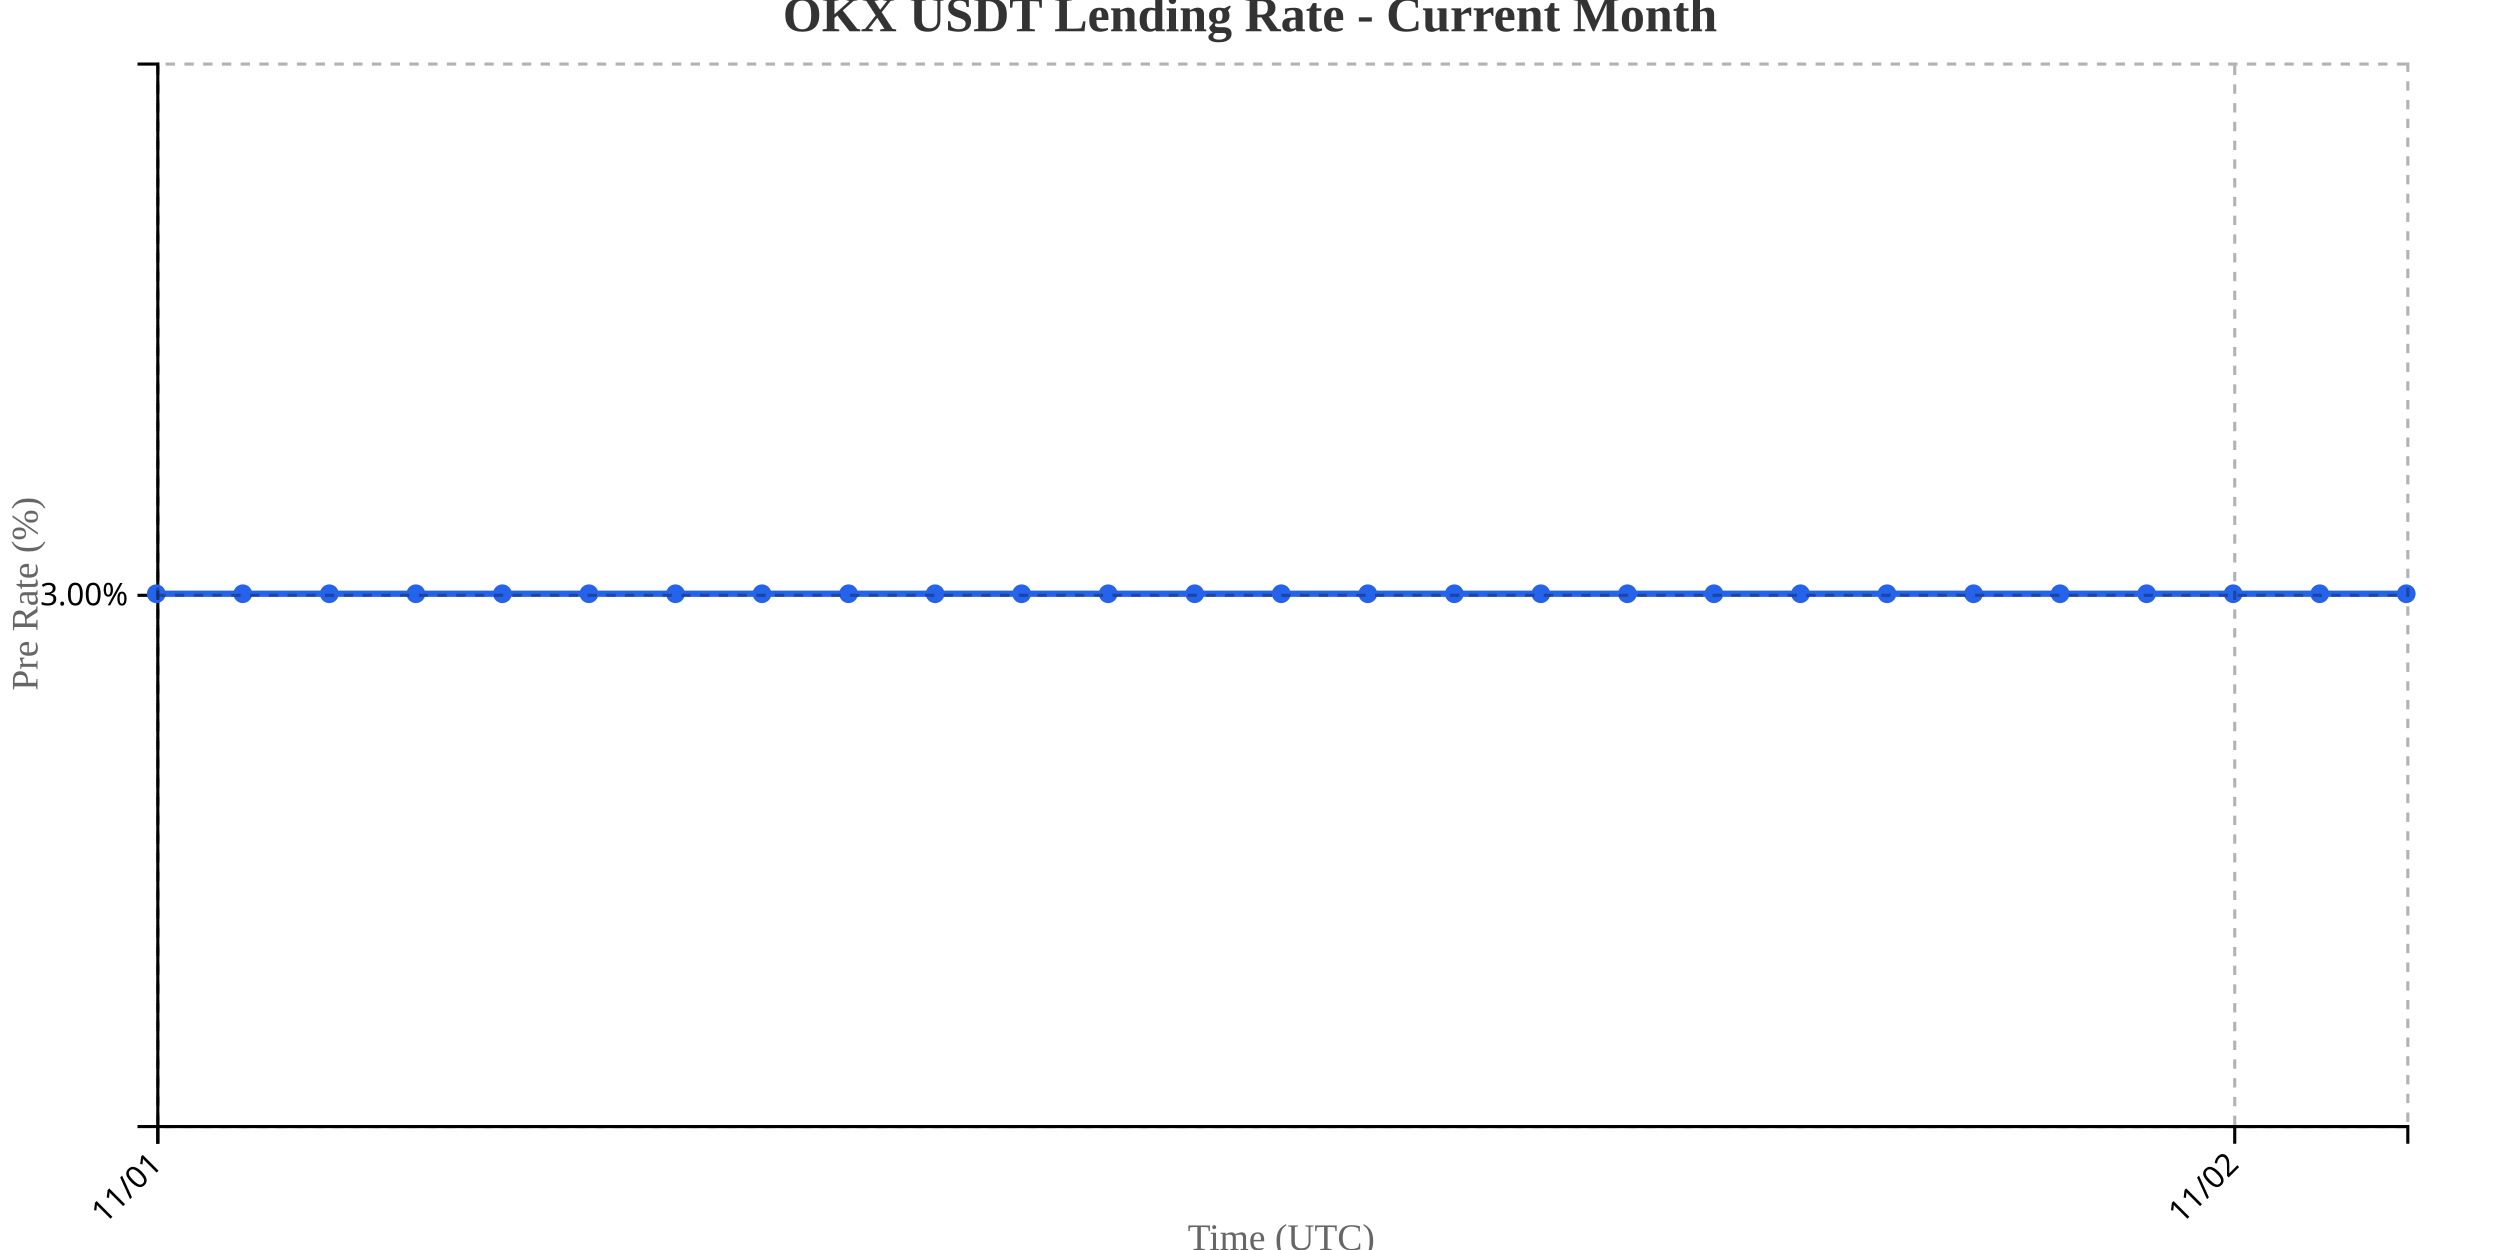
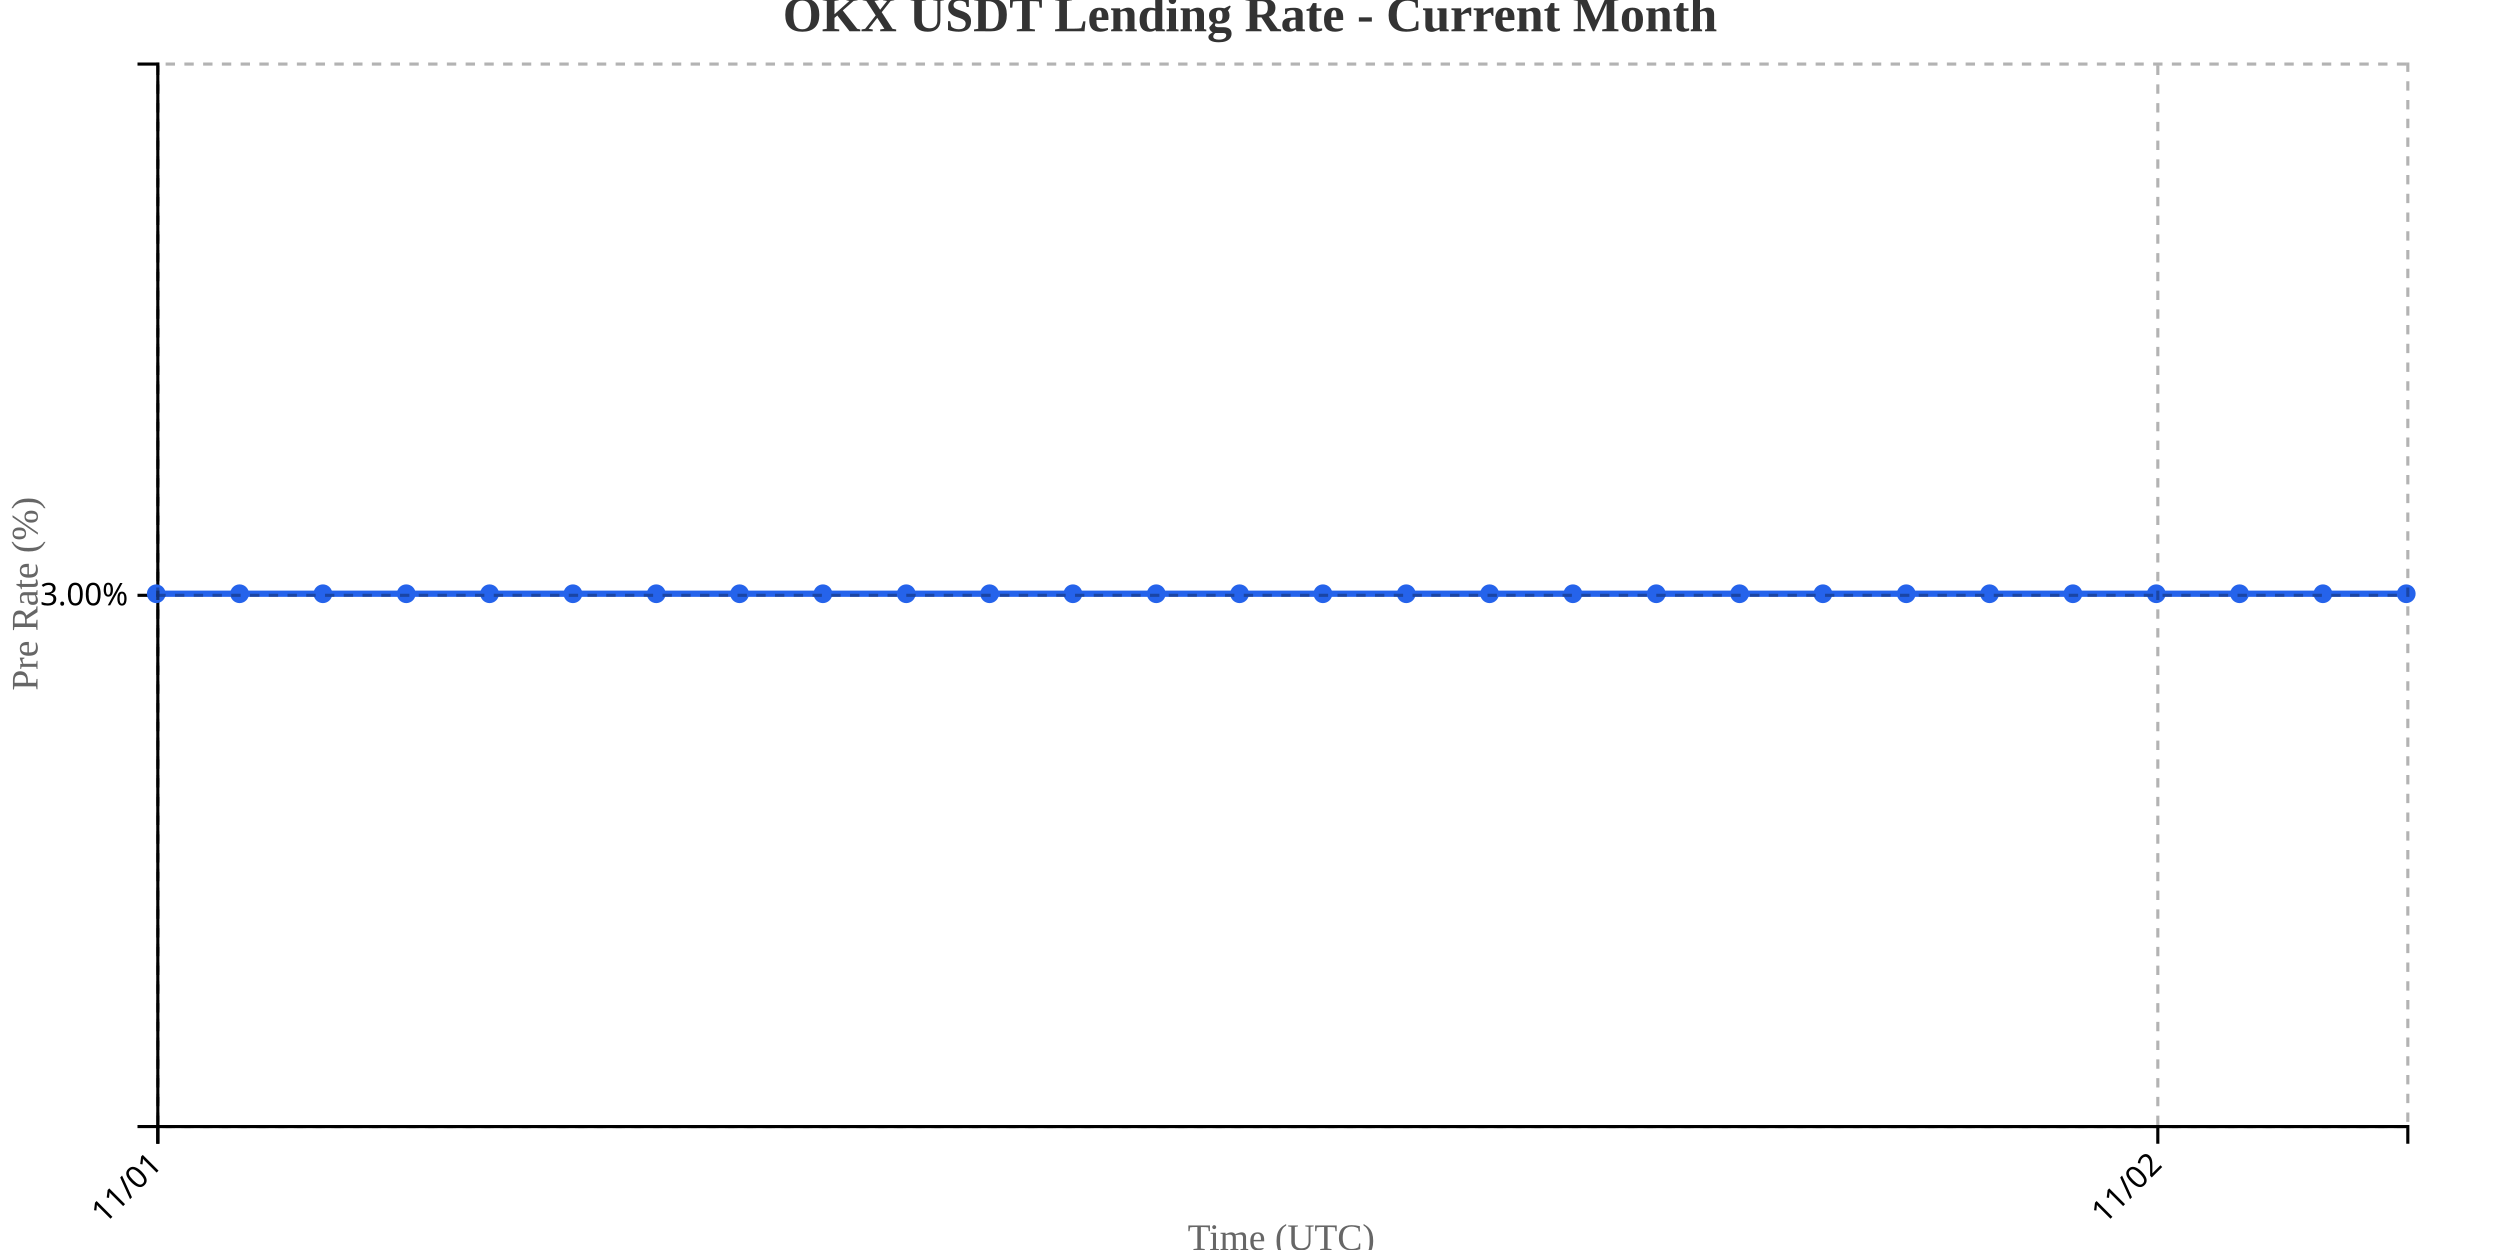
<svg xmlns="http://www.w3.org/2000/svg" width="800" height="400">
  <g transform="translate(50,20)">
    <g transform="translate(0,340)" fill="none" font-size="10" font-family="sans-serif" text-anchor="middle">
      <path class="domain" stroke="currentColor" d="M0.5,6V0.5H720.5V6" />
      <g class="tick" opacity="1" transform="translate(0.5,0)">
        <line stroke="currentColor" y2="6" />
        <text fill="currentColor" y="9" dy=".15em" style="text-anchor: end;" dx="-.8em" transform="rotate(-45)">11/01</text>
      </g>
-       <g class="tick" opacity="1" transform="translate(665.1154,0)">
+       <g class="tick" opacity="1" transform="translate(640.5,0)">
        <line stroke="currentColor" y2="6" />
        <text fill="currentColor" y="9" dy=".15em" style="text-anchor: end;" dx="-.8em" transform="rotate(-45)">11/02</text>
      </g>
    </g>
    <g fill="none" font-size="10" font-family="sans-serif" text-anchor="end">
      <path class="domain" stroke="currentColor" d="M-6,340.5H0.5V0.5H-6" />
      <g class="tick" opacity="1" transform="translate(0,170.5)">
        <line stroke="currentColor" x2="-6" />
        <text fill="currentColor" x="-9" dy="0.32em">3.00%</text>
      </g>
    </g>
    <text transform="rotate(-90)" y="-50" x="-170" dy="1em" style="text-anchor: middle; font-size: 12px; fill: #666;">Pre Rate (%)</text>
    <text transform="translate(360, 380)" style="text-anchor: middle; font-size: 12px; fill: #666;">Time (UTC)</text>
-     <path fill="none" stroke="#2563eb" stroke-width="2" d="M0,170C9.231,170,18.462,170,27.692,170C36.923,170,46.154,170,55.385,170C64.615,170,73.846,170,83.077,170C92.308,170,101.538,170,110.769,170C120,170,129.231,170,138.462,170C147.692,170,156.923,170,166.154,170C175.385,170,184.615,170,193.846,170C203.077,170,212.308,170,221.538,170C230.769,170,240,170,249.231,170C258.462,170,267.692,170,276.923,170C286.154,170,295.385,170,304.615,170C313.846,170,323.077,170,332.308,170C341.538,170,350.769,170,360,170C369.231,170,378.462,170,387.692,170C396.923,170,406.154,170,415.385,170C424.615,170,433.846,170,443.077,170C452.308,170,461.538,170,470.769,170C480,170,489.231,170,498.462,170C507.692,170,516.923,170,526.154,170C535.385,170,544.615,170,553.846,170C563.077,170,572.308,170,581.538,170C590.769,170,600,170,609.231,170C618.462,170,627.692,170,636.923,170C646.154,170,655.385,170,664.615,170C673.846,170,683.077,170,692.308,170C701.538,170,710.769,170,720,170" />
+     <path fill="none" stroke="#2563eb" stroke-width="2" d="M0,170C8.889,170,17.778,170,26.667,170C35.556,170,44.444,170,53.333,170C62.222,170,71.111,170,80,170C88.889,170,97.778,170,106.667,170C115.556,170,124.444,170,133.333,170C142.222,170,151.111,170,160,170C168.889,170,177.778,170,186.667,170C195.556,170,204.444,170,213.333,170C222.222,170,231.111,170,240,170C248.889,170,257.778,170,266.667,170C275.556,170,284.444,170,293.333,170C302.222,170,311.111,170,320,170C328.889,170,337.778,170,346.667,170C355.556,170,364.444,170,373.333,170C382.222,170,391.111,170,400,170C408.889,170,417.778,170,426.667,170C435.556,170,444.444,170,453.333,170C462.222,170,471.111,170,480,170C488.889,170,497.778,170,506.667,170C515.556,170,524.444,170,533.333,170C542.222,170,551.111,170,560,170C568.889,170,577.778,170,586.667,170C595.556,170,604.444,170,613.333,170C622.222,170,631.111,170,640,170C648.889,170,657.778,170,666.667,170C675.556,170,684.444,170,693.333,170C702.222,170,711.111,170,720,170" />
    <circle class="dot" cx="0" cy="170" r="3" fill="#2563eb" />
-     <circle class="dot" cx="27.692" cy="170" r="3" fill="#2563eb" />
-     <circle class="dot" cx="55.385" cy="170" r="3" fill="#2563eb" />
-     <circle class="dot" cx="83.077" cy="170" r="3" fill="#2563eb" />
-     <circle class="dot" cx="110.769" cy="170" r="3" fill="#2563eb" />
-     <circle class="dot" cx="138.462" cy="170" r="3" fill="#2563eb" />
-     <circle class="dot" cx="166.154" cy="170" r="3" fill="#2563eb" />
-     <circle class="dot" cx="193.846" cy="170" r="3" fill="#2563eb" />
-     <circle class="dot" cx="221.538" cy="170" r="3" fill="#2563eb" />
-     <circle class="dot" cx="249.231" cy="170" r="3" fill="#2563eb" />
-     <circle class="dot" cx="276.923" cy="170" r="3" fill="#2563eb" />
-     <circle class="dot" cx="304.615" cy="170" r="3" fill="#2563eb" />
-     <circle class="dot" cx="332.308" cy="170" r="3" fill="#2563eb" />
-     <circle class="dot" cx="360" cy="170" r="3" fill="#2563eb" />
-     <circle class="dot" cx="387.692" cy="170" r="3" fill="#2563eb" />
-     <circle class="dot" cx="415.385" cy="170" r="3" fill="#2563eb" />
-     <circle class="dot" cx="443.077" cy="170" r="3" fill="#2563eb" />
-     <circle class="dot" cx="470.769" cy="170" r="3" fill="#2563eb" />
-     <circle class="dot" cx="498.462" cy="170" r="3" fill="#2563eb" />
-     <circle class="dot" cx="526.154" cy="170" r="3" fill="#2563eb" />
-     <circle class="dot" cx="553.846" cy="170" r="3" fill="#2563eb" />
-     <circle class="dot" cx="581.538" cy="170" r="3" fill="#2563eb" />
-     <circle class="dot" cx="609.231" cy="170" r="3" fill="#2563eb" />
-     <circle class="dot" cx="636.923" cy="170" r="3" fill="#2563eb" />
-     <circle class="dot" cx="664.615" cy="170" r="3" fill="#2563eb" />
-     <circle class="dot" cx="692.308" cy="170" r="3" fill="#2563eb" />
+     <circle class="dot" cx="26.667" cy="170" r="3" fill="#2563eb" />
+     <circle class="dot" cx="53.333" cy="170" r="3" fill="#2563eb" />
+     <circle class="dot" cx="80" cy="170" r="3" fill="#2563eb" />
+     <circle class="dot" cx="106.667" cy="170" r="3" fill="#2563eb" />
+     <circle class="dot" cx="133.333" cy="170" r="3" fill="#2563eb" />
+     <circle class="dot" cx="160" cy="170" r="3" fill="#2563eb" />
+     <circle class="dot" cx="186.667" cy="170" r="3" fill="#2563eb" />
+     <circle class="dot" cx="213.333" cy="170" r="3" fill="#2563eb" />
+     <circle class="dot" cx="240" cy="170" r="3" fill="#2563eb" />
+     <circle class="dot" cx="266.667" cy="170" r="3" fill="#2563eb" />
+     <circle class="dot" cx="293.333" cy="170" r="3" fill="#2563eb" />
+     <circle class="dot" cx="320" cy="170" r="3" fill="#2563eb" />
+     <circle class="dot" cx="346.667" cy="170" r="3" fill="#2563eb" />
+     <circle class="dot" cx="373.333" cy="170" r="3" fill="#2563eb" />
+     <circle class="dot" cx="400" cy="170" r="3" fill="#2563eb" />
+     <circle class="dot" cx="426.667" cy="170" r="3" fill="#2563eb" />
+     <circle class="dot" cx="453.333" cy="170" r="3" fill="#2563eb" />
+     <circle class="dot" cx="480" cy="170" r="3" fill="#2563eb" />
+     <circle class="dot" cx="506.667" cy="170" r="3" fill="#2563eb" />
+     <circle class="dot" cx="533.333" cy="170" r="3" fill="#2563eb" />
+     <circle class="dot" cx="560" cy="170" r="3" fill="#2563eb" />
+     <circle class="dot" cx="586.667" cy="170" r="3" fill="#2563eb" />
+     <circle class="dot" cx="613.333" cy="170" r="3" fill="#2563eb" />
+     <circle class="dot" cx="640" cy="170" r="3" fill="#2563eb" />
+     <circle class="dot" cx="666.667" cy="170" r="3" fill="#2563eb" />
+     <circle class="dot" cx="693.333" cy="170" r="3" fill="#2563eb" />
    <circle class="dot" cx="720" cy="170" r="3" fill="#2563eb" />
    <g class="grid" transform="translate(0,340)" fill="none" font-size="10" font-family="sans-serif" text-anchor="middle" style="stroke-dasharray: 3,3; opacity: 0.3;">
      <path class="domain" stroke="currentColor" d="M0.5,-340V0.5H720.5V-340" />
      <g class="tick" opacity="1" transform="translate(0.5,0)">
        <line stroke="currentColor" y2="-340" />
        <text fill="currentColor" y="3" dy="0.71em" />
      </g>
-       <g class="tick" opacity="1" transform="translate(665.1154,0)">
+       <g class="tick" opacity="1" transform="translate(640.5,0)">
        <line stroke="currentColor" y2="-340" />
        <text fill="currentColor" y="3" dy="0.71em" />
      </g>
    </g>
    <g class="grid" fill="none" font-size="10" font-family="sans-serif" text-anchor="end" style="stroke-dasharray: 3,3; opacity: 0.3;">
      <path class="domain" stroke="currentColor" d="M720,340.5H0.5V0.5H720" />
      <g class="tick" opacity="1" transform="translate(0,170.5)">
        <line stroke="currentColor" x2="720" />
        <text fill="currentColor" x="-3" dy="0.32em" />
      </g>
    </g>
  </g>
  <text x="400" y="10" text-anchor="middle" style="font-size: 16px; font-weight: bold; fill: #333;">OKX USDT Lending Rate - Current Month</text>
</svg>
